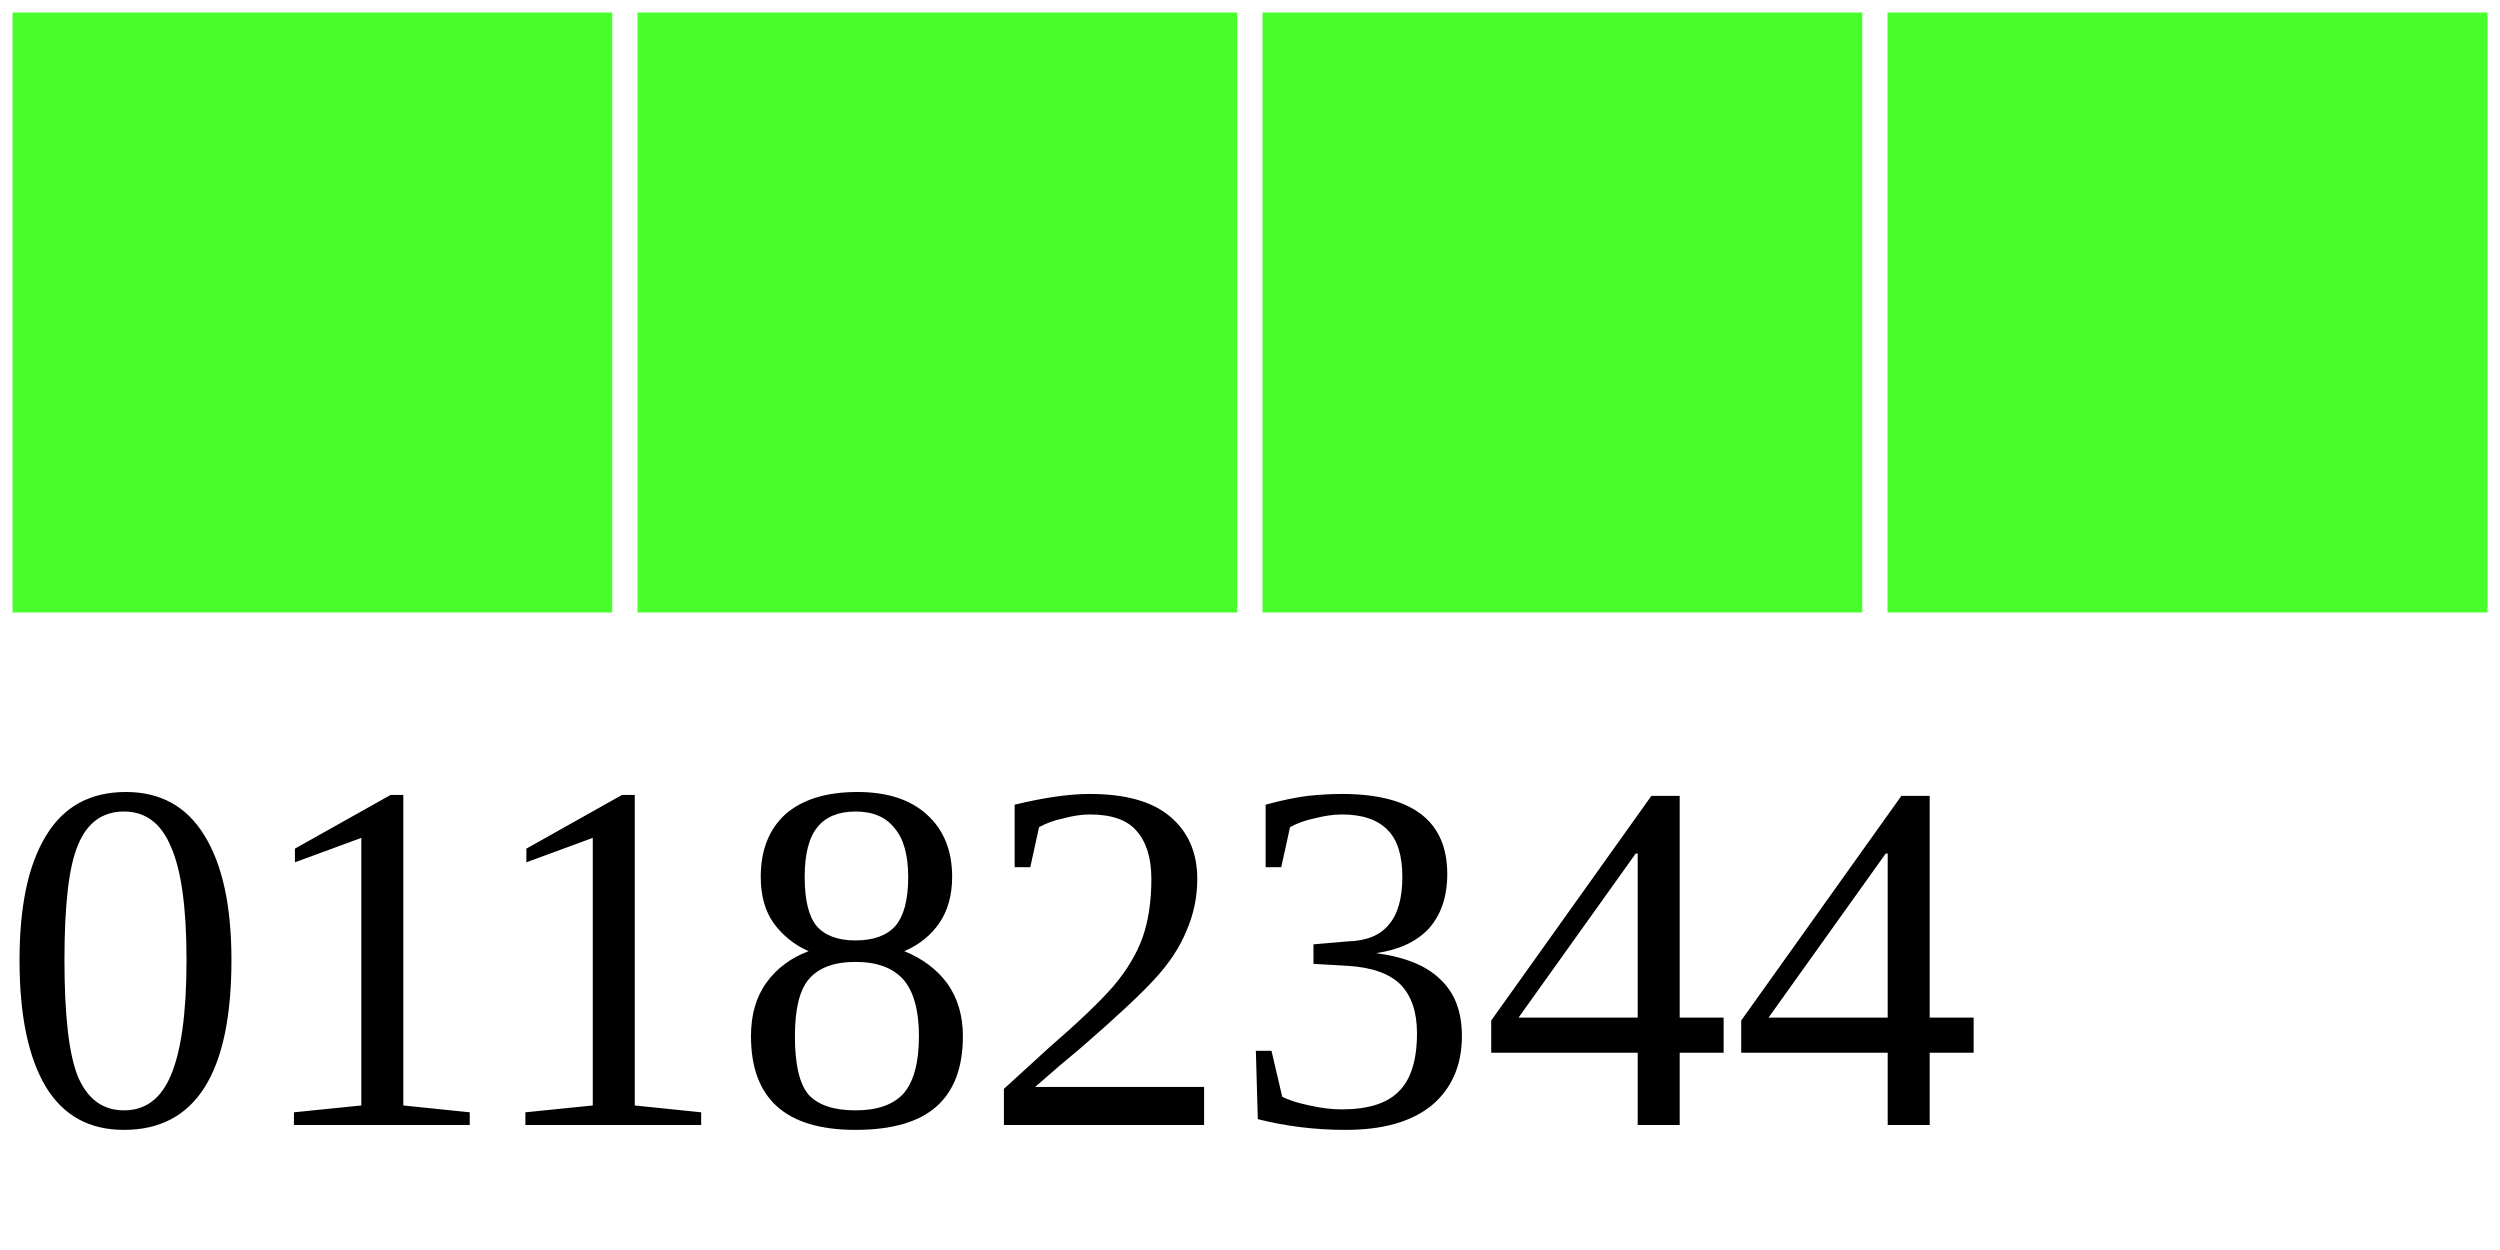
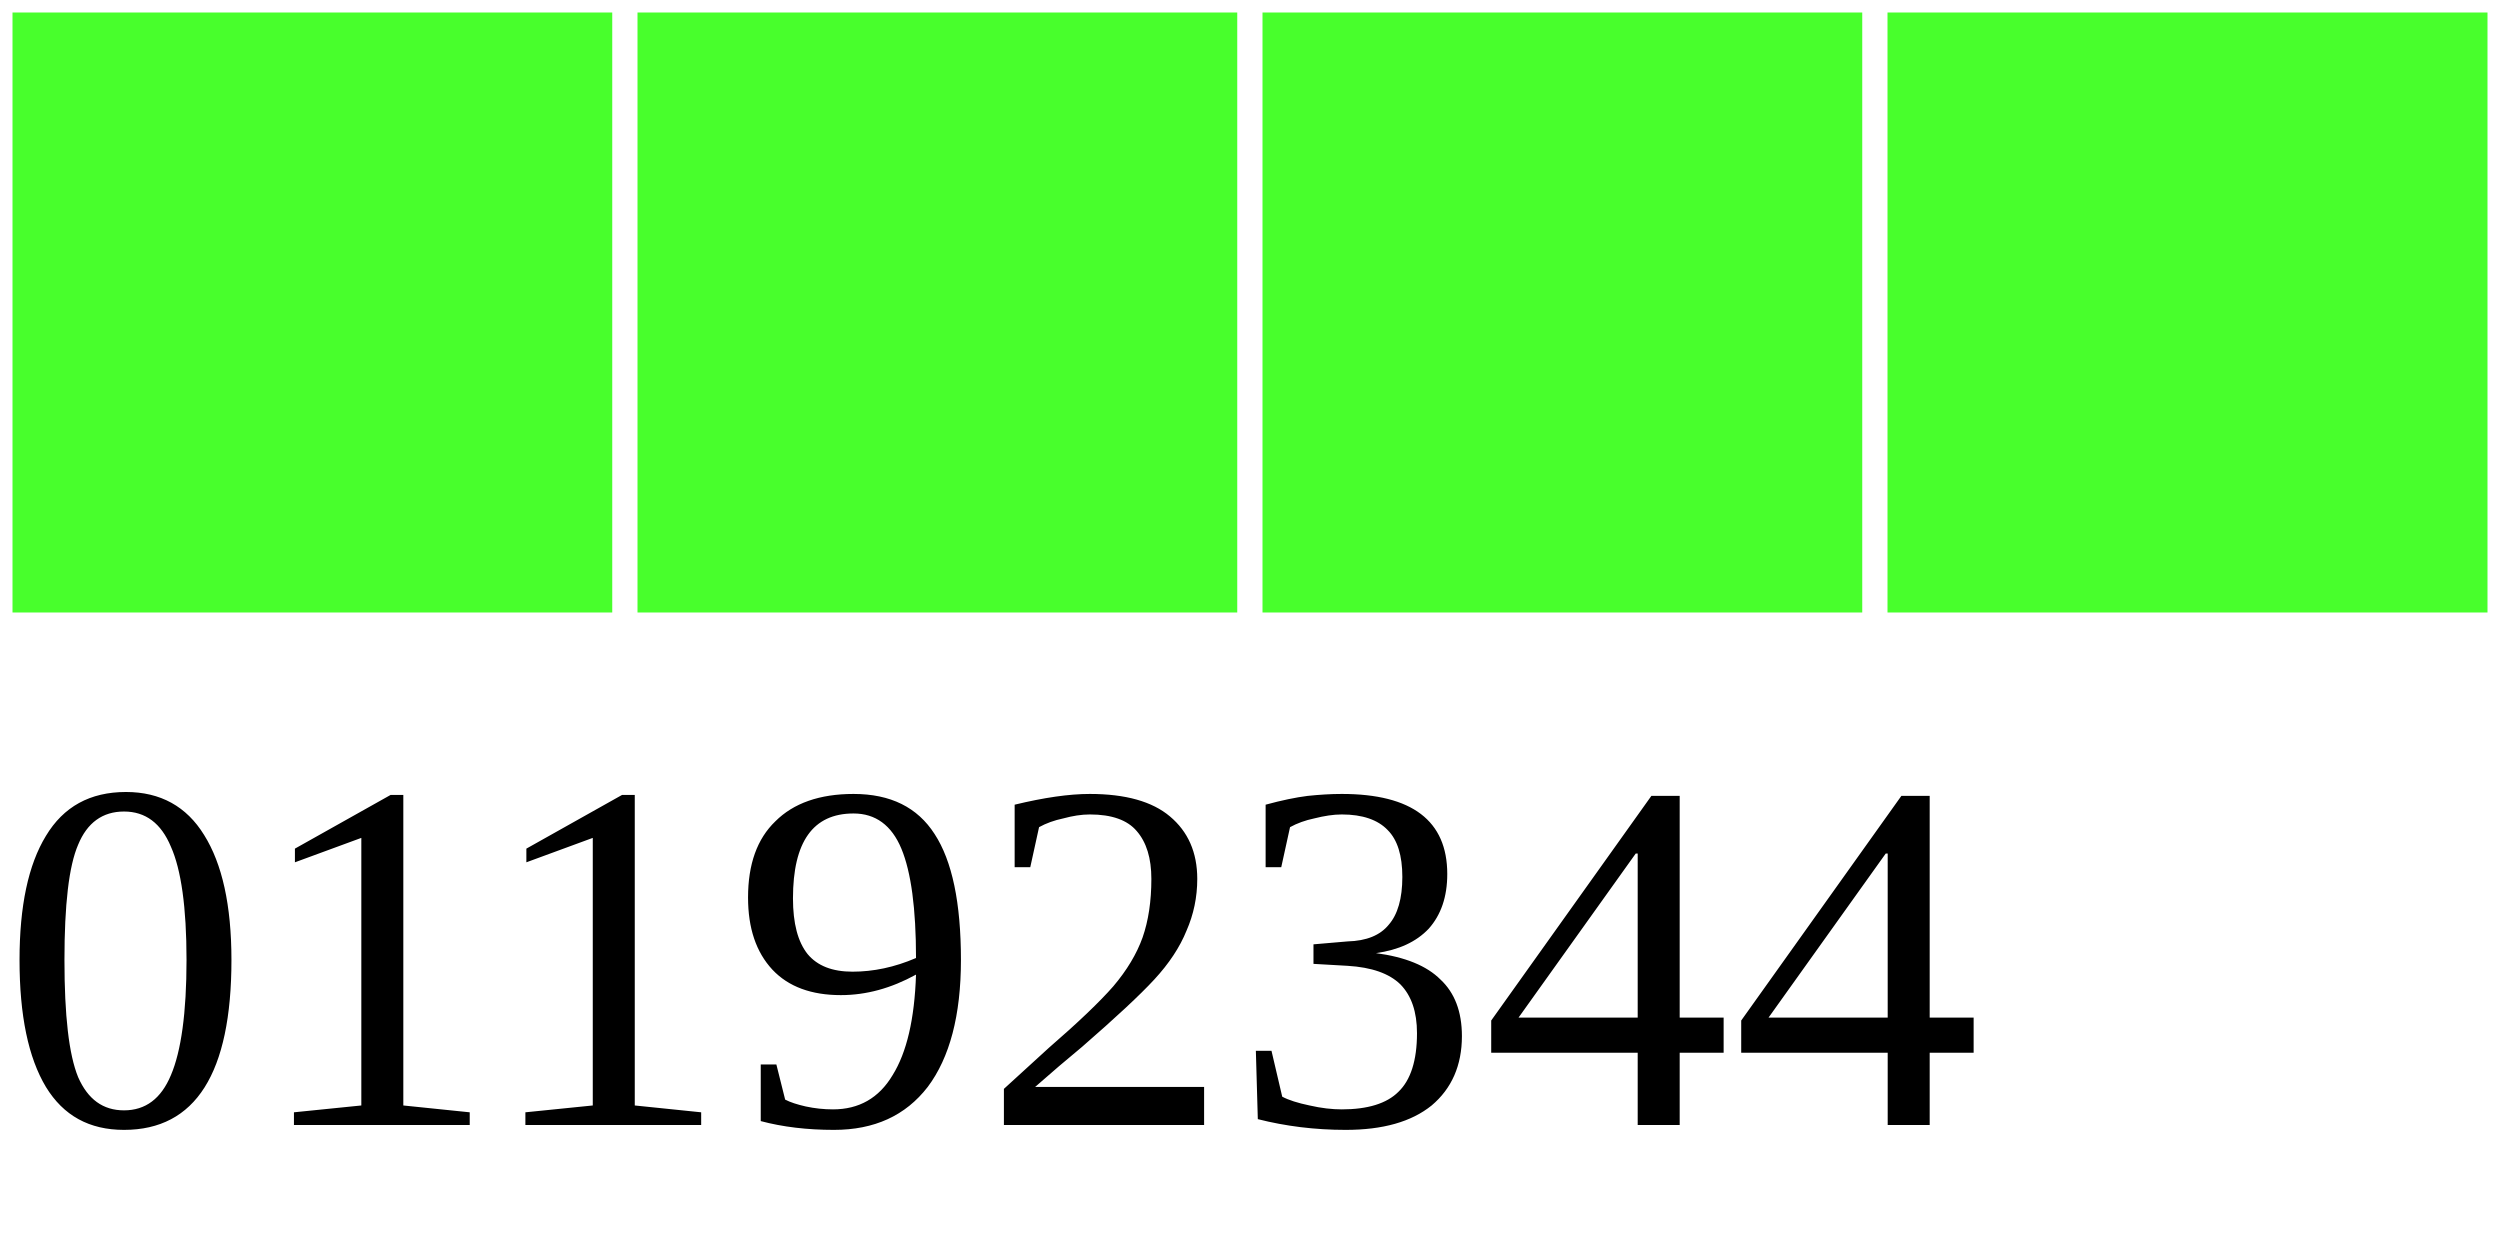
<svg xmlns="http://www.w3.org/2000/svg" width="40" height="20">
  <g>
    <rect width="10" height="10" style="fill:#48FF2C;stroke-width:0.4;stroke:rgb(255,255,255)" x="0" />
    <rect width="10" height="10" style="fill:#48FF2C;stroke-width:0.4;stroke:rgb(255,255,255)" x="10" />
    <rect width="10" height="10" style="fill:#48FF2C;stroke-width:0.4;stroke:rgb(255,255,255)" x="20" />
    <rect width="10" height="10" style="fill:#48FF2C;stroke-width:0.4;stroke:rgb(255,255,255)" x="30" />
-     <text x="0" y="18" fill="black" font-size="8">01182344</text>
+     <text x="0" y="18" fill="black" font-size="8">01192344</text>
  </g>
</svg>
